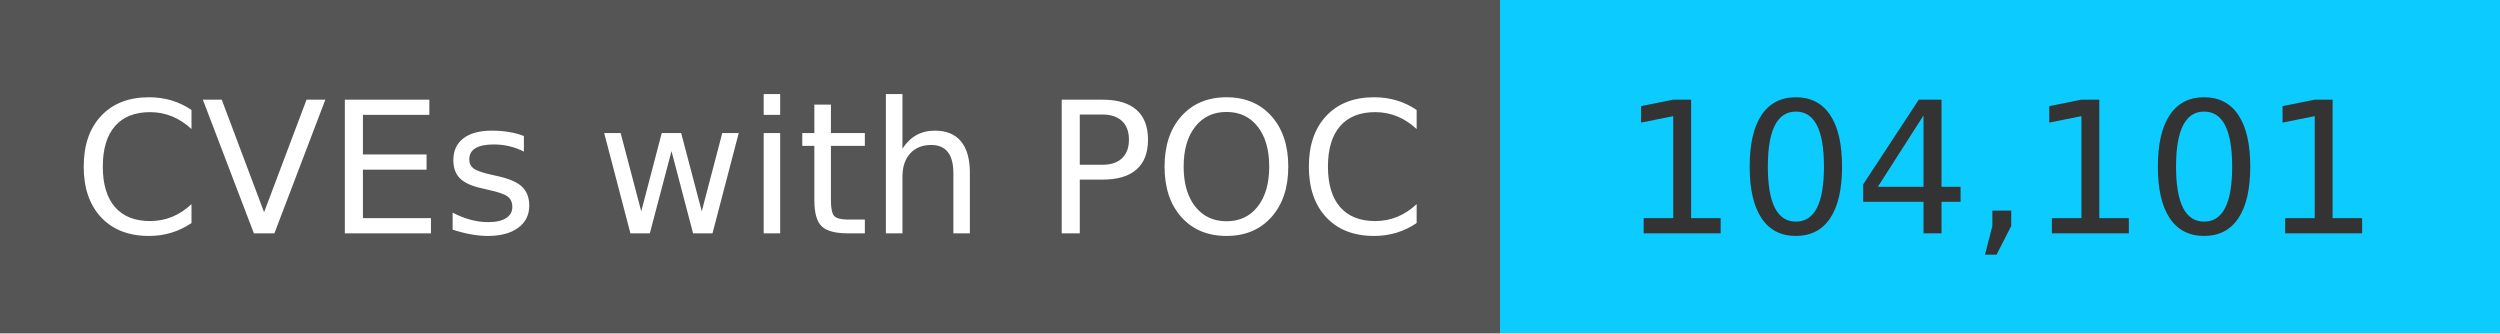
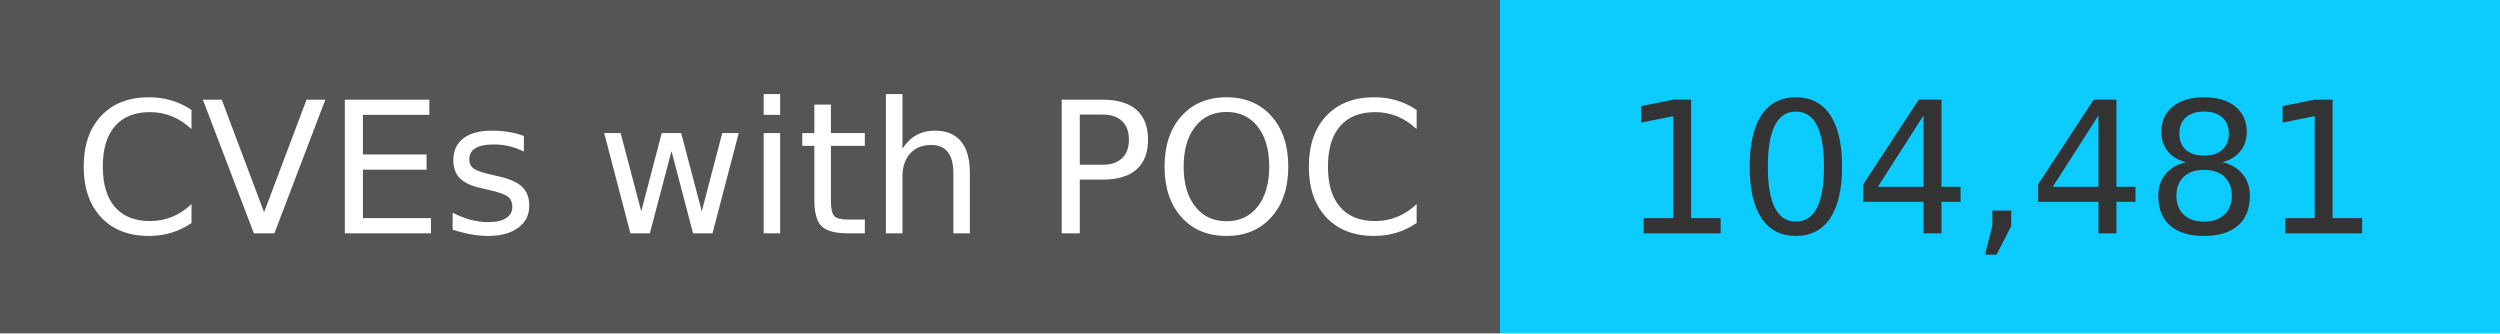
<svg xmlns="http://www.w3.org/2000/svg" width="150" height="20" role="img">
  <linearGradient id="s" x2="0" y2="100%">
    <stop offset="0" stop-color="#bbb" stop-opacity=".1" />
    <stop offset="1" stop-opacity=".1" />
  </linearGradient>
  <g>
    <rect width="90" height="20" fill="#555" />
    <rect x="90" width="267" height="20" fill="#0cccff" />
  </g>
  <g fill="#fff" text-anchor="middle" font-family="Verdana,Geneva,DejaVu Sans,sans-serif" text-rendering="geometricPrecision" font-size="110">
    <text x="450" y="140" transform="scale(.1)" fill="#fff">
            CVEs with POC
        </text>
    <text x="1200" y="140" transform="scale(.1)" fill="#333">
-             104,101
+             104,481
        </text>
  </g>
</svg>
